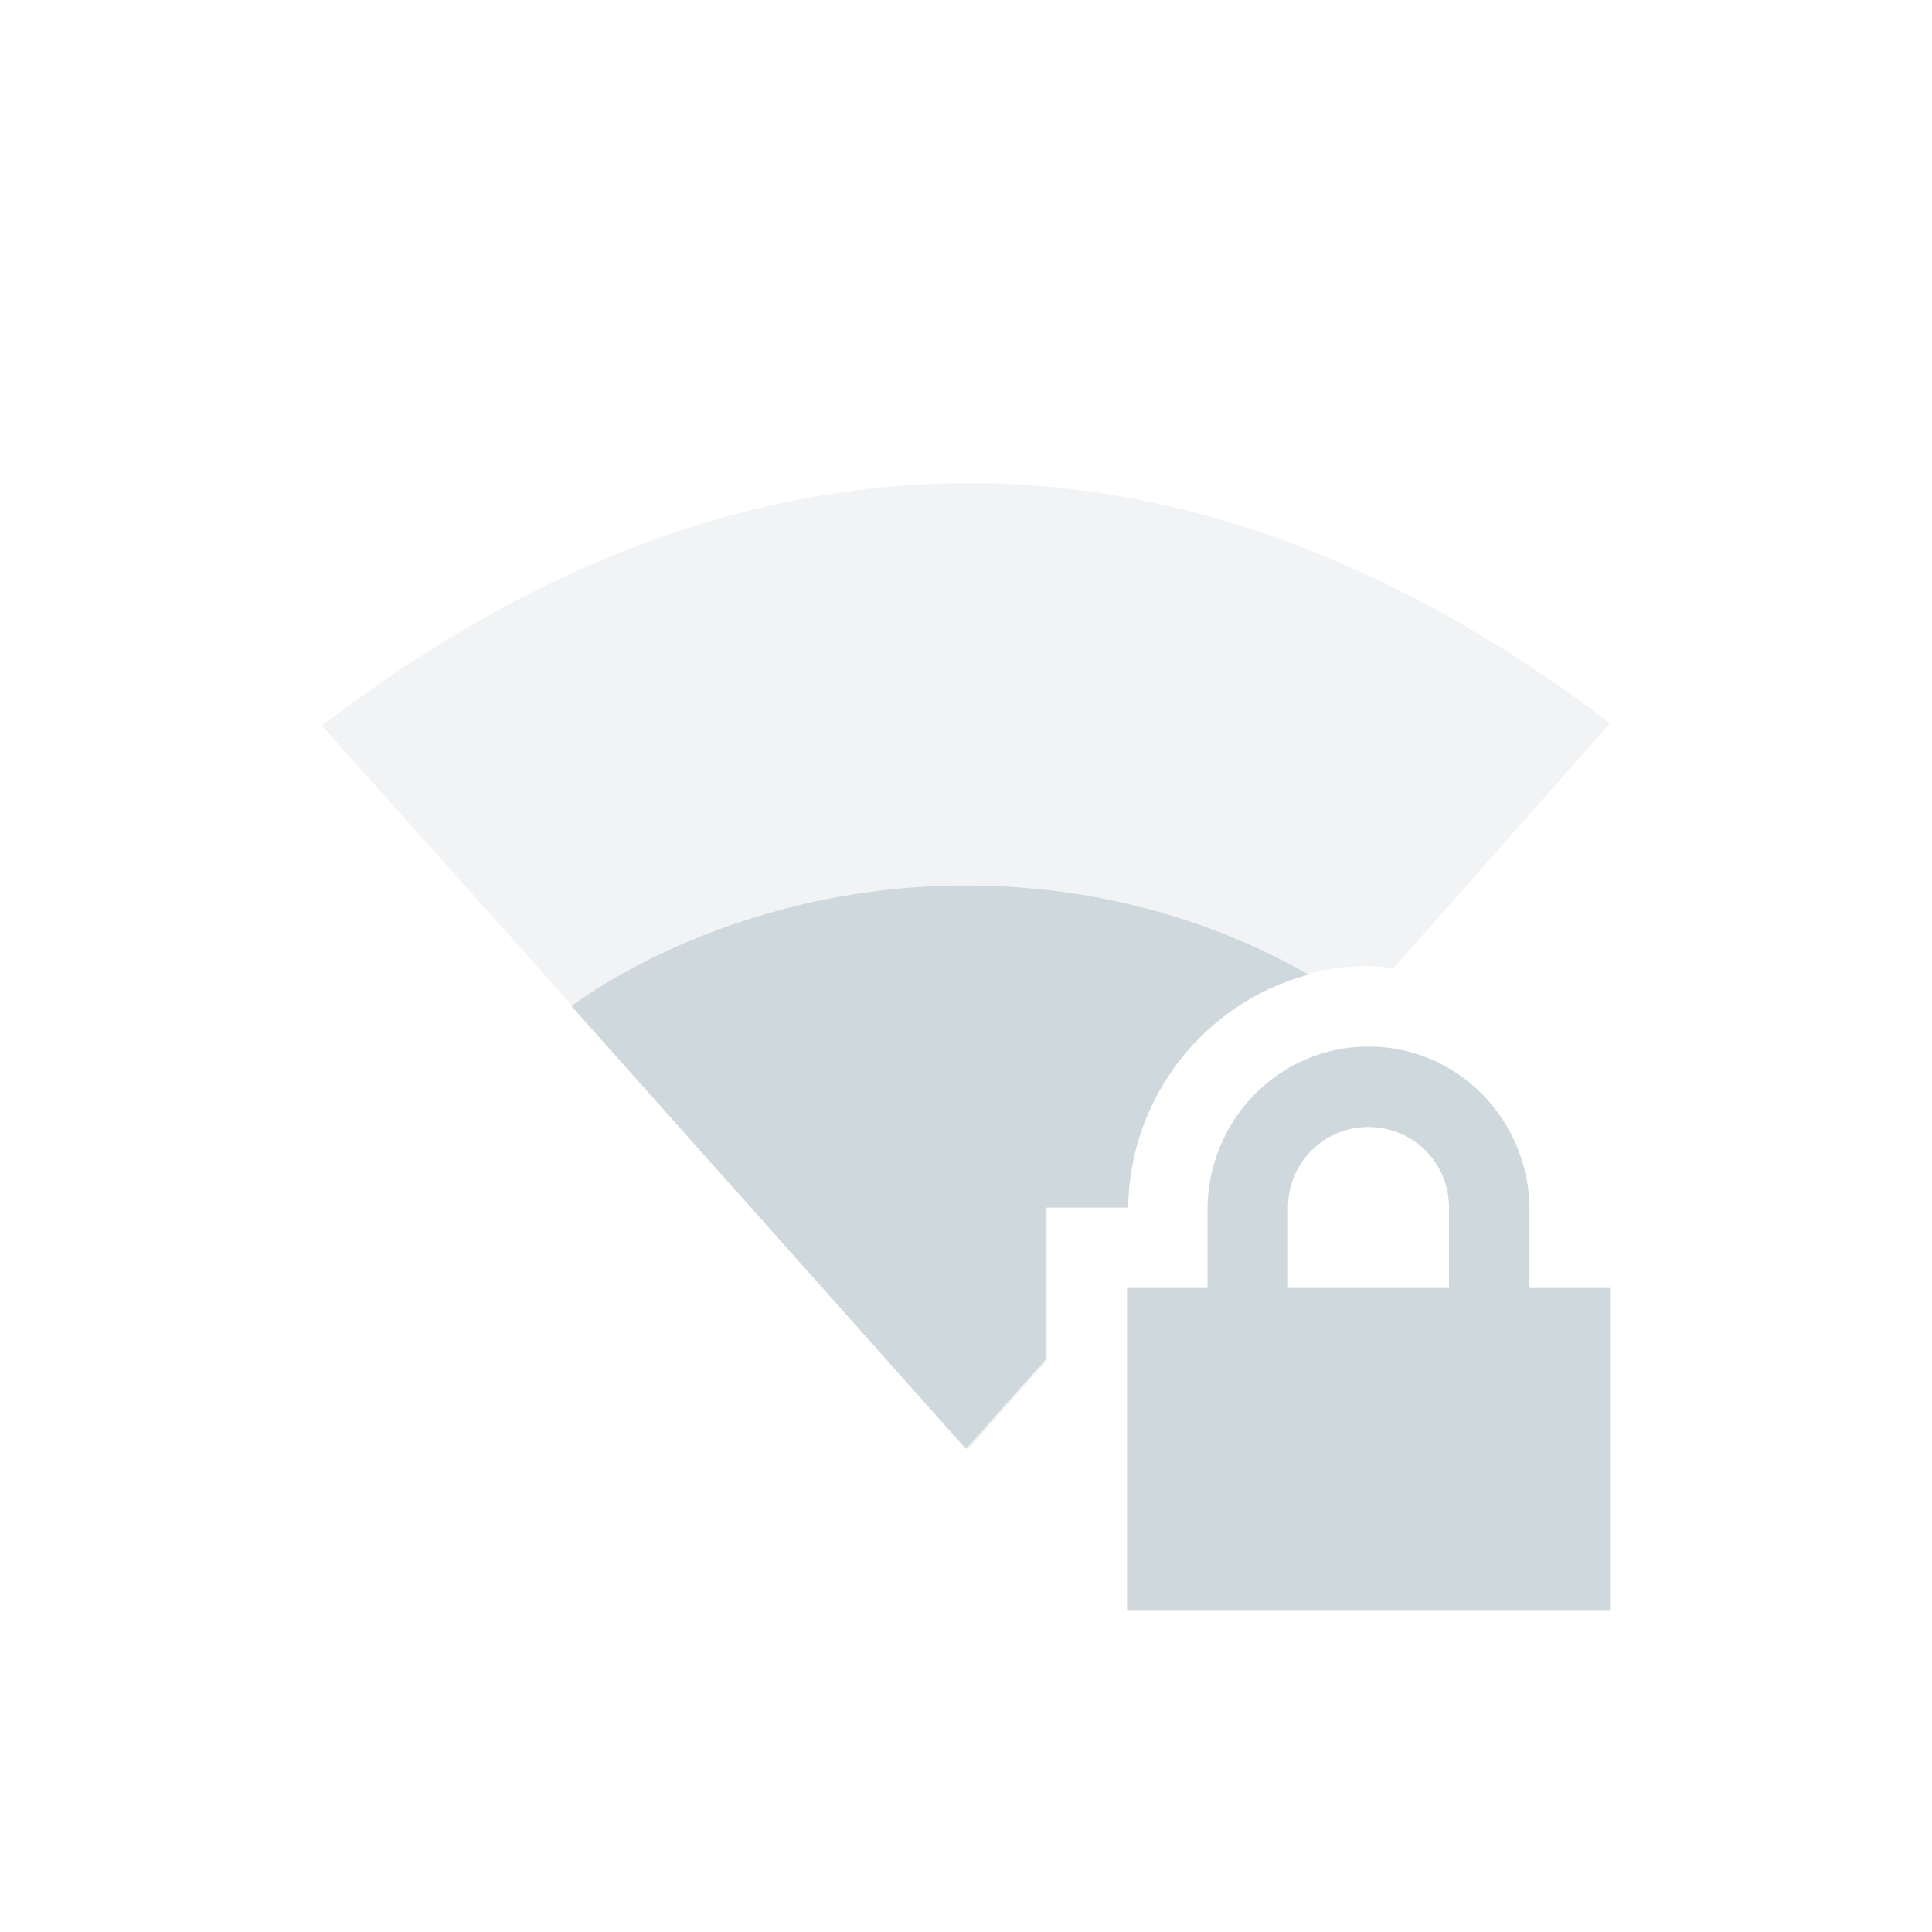
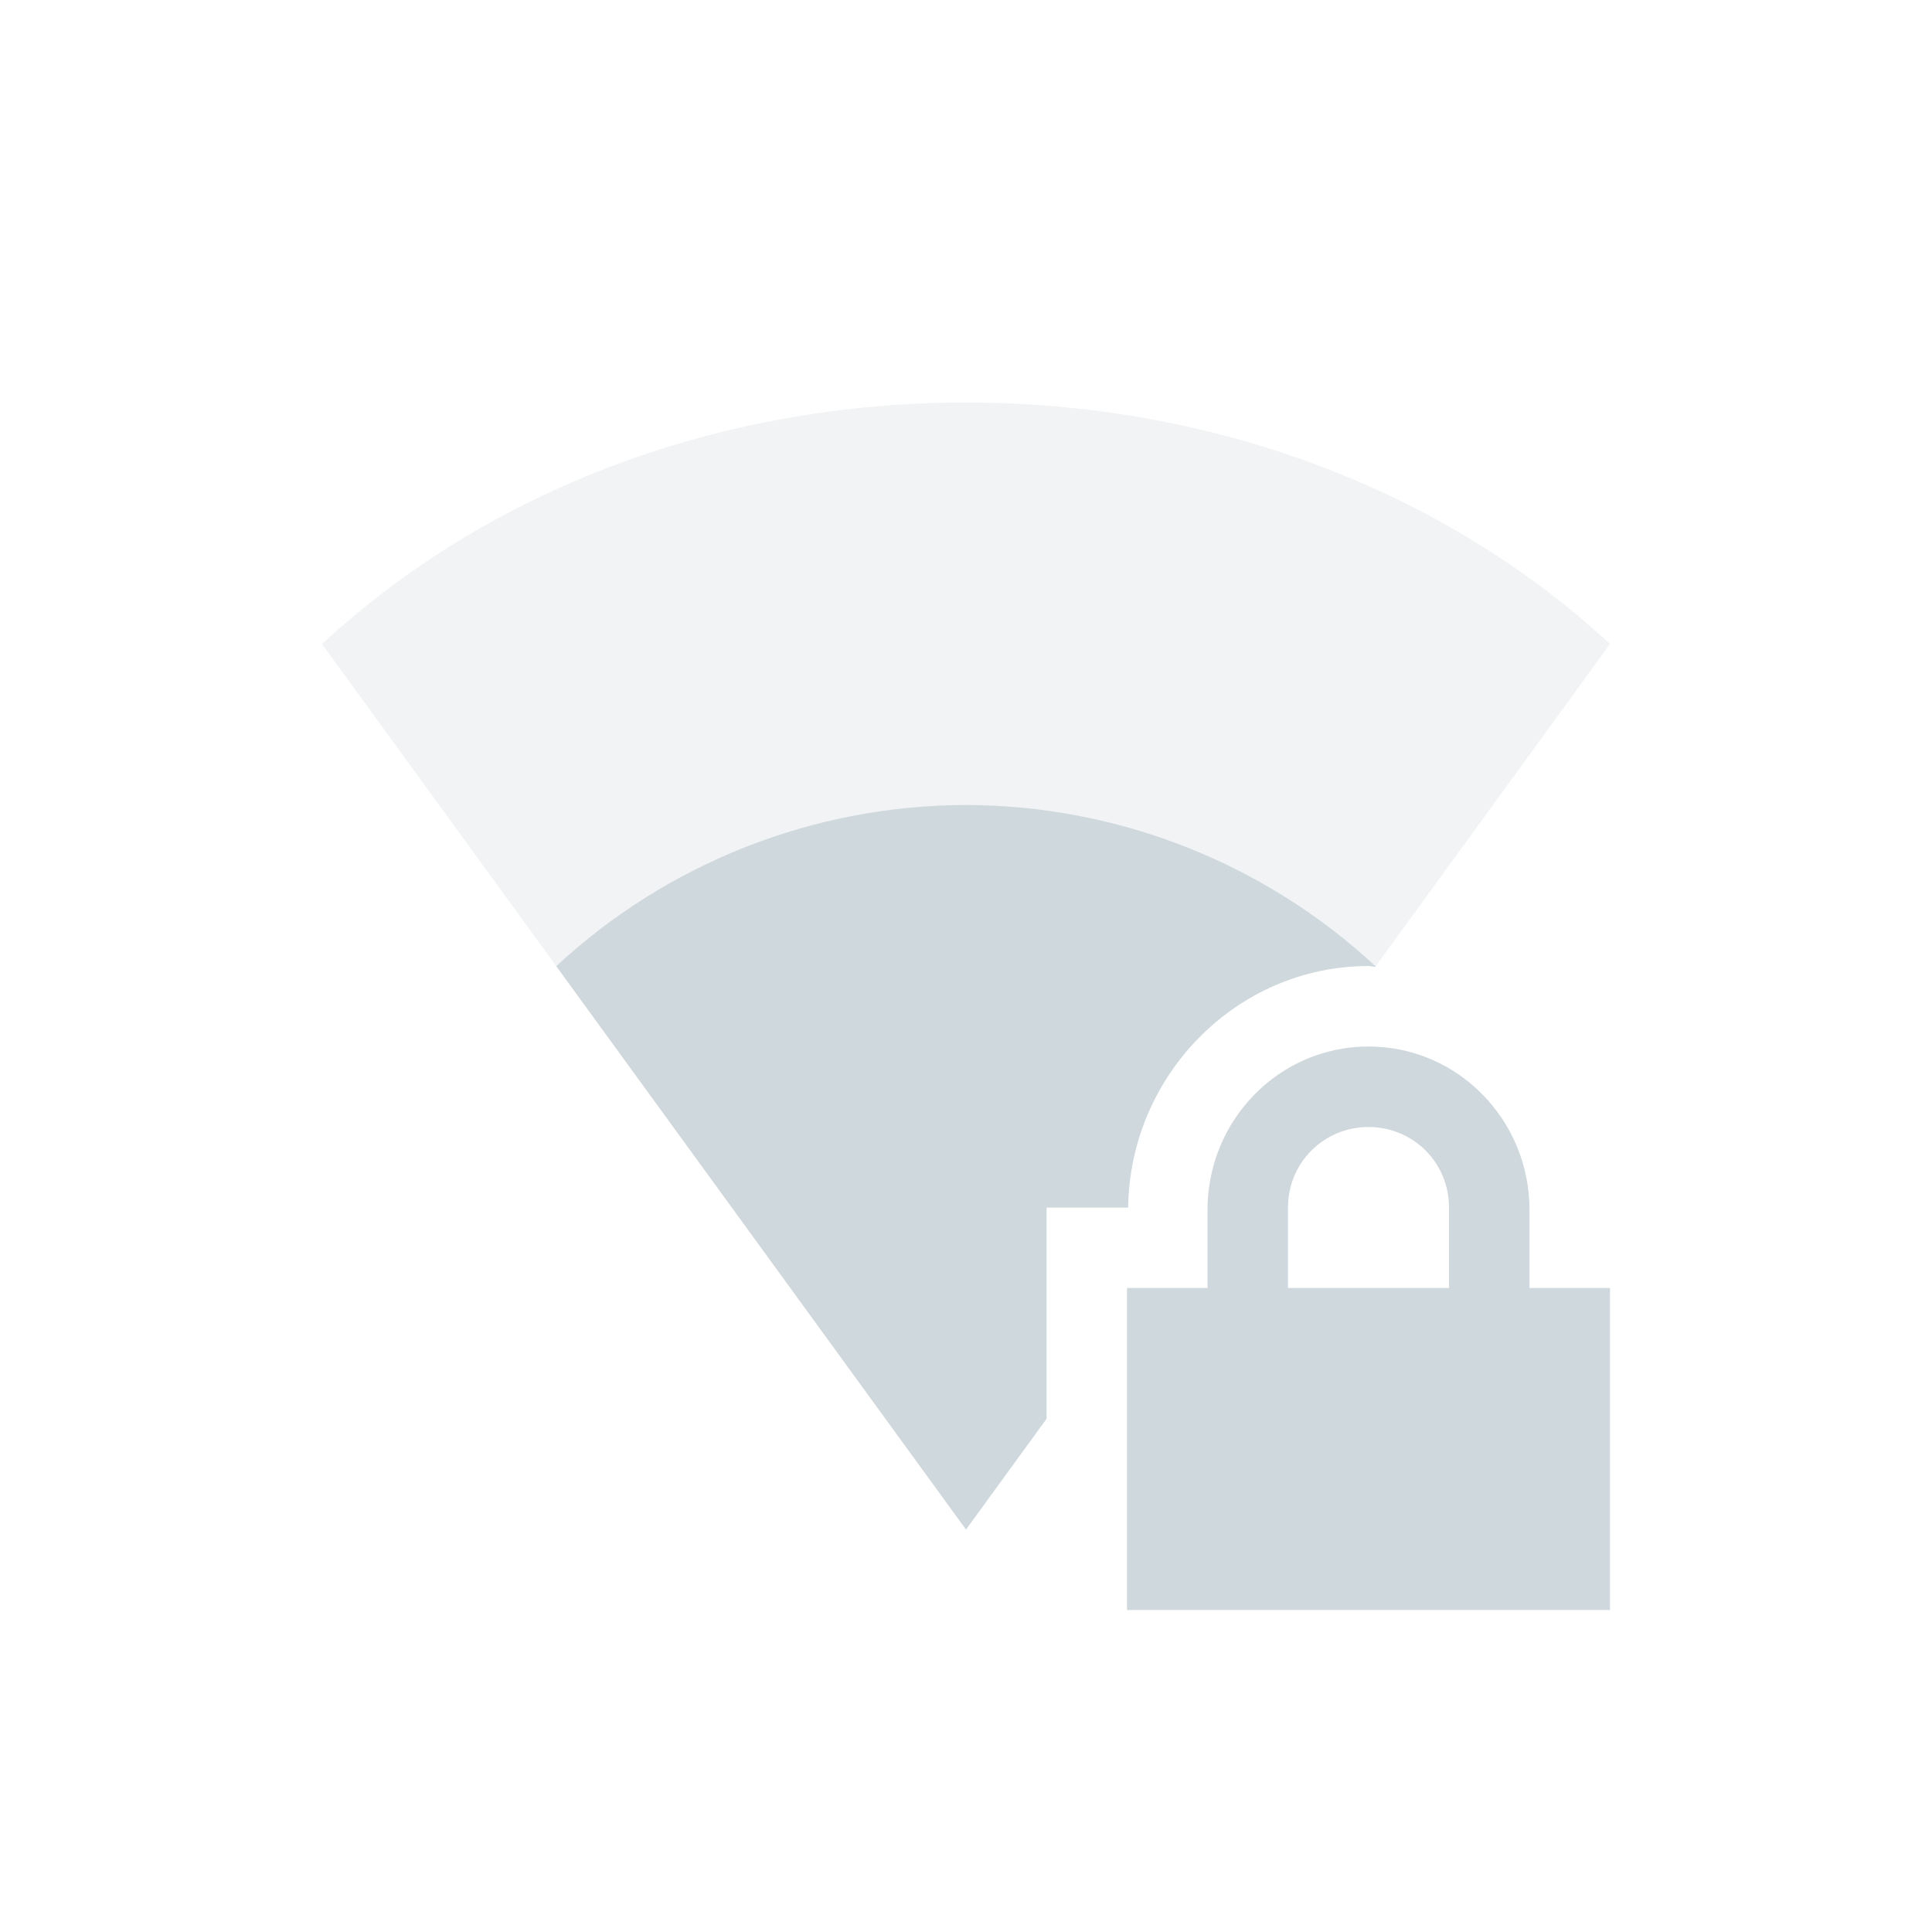
<svg xmlns="http://www.w3.org/2000/svg" width="24" height="24" version="1.1">
  <defs>
    <style id="current-color-scheme" type="text/css">
   .ColorScheme-Text { color:#cfd8dc; } .ColorScheme-Highlight { color:#00bcd4; }
  </style>
  </defs>
-   <path style="opacity:0.3;fill:currentColor" class="ColorScheme-Text" d="m 12.029,6 0.002,0.002 C 8.997,6.002 6.265,7.271 4,9.016 L 12.031,18 13,16.904 13,15 14.014,15 C 14.033,13.365 15.356,12 17,12 c 0.105,0 0.204,0.02 0.307,0.031 L 20,8.984 C 17.742,7.263 15.04,6 12.029,6 Z" />
-   <path style="fill:currentColor" class="ColorScheme-Text" d="M 12,11 C 9,11 7.1,12.5 7.1,12.5 L 12,18 13,16.877 13,15 l 1.014,0 c 0.017,-1.378 0.962,-2.553 2.242,-2.893 C 15.478,11.663 14.02,11 12,11 Z" />
-   <path style="fill:currentColor" class="ColorScheme-Text" d="m 17,13 c -1.108,0 -2,0.911 -2,2.031 l 0,0.969 -1,0 0,4 6,0 0,-4 -1,0 0,-0.969 C 19,13.911 18.108,13 17,13 Z m 0,1 c 0.554,0 1,0.442 1,1 l 0,1 -2,0 0,-1 c 0,-0.558 0.446,-1 1,-1 z" />
+   <path style="fill:currentColor" class="ColorScheme-Text" d="m 17,13 c -1.108,0 -2,0.911 -2,2.031 V 16 h -1 v 4 h 6 V 16 H 19 V 15.031 C 19,13.911 18.108,13 17,13 Z m 0,1 c 0.554,0 1,0.442 1,1 v 1 h -2 v -1 c 0,-0.558 0.446,-1 1,-1 z" />
+   <path style="opacity:0.3;fill:currentColor" class="ColorScheme-Text" d="M 12,5 C 8.949,5 6.081,6.073 4,8 l 8,11 1,-1.375 V 15 h 1.014 C 14.033,13.365 15.356,12 17,12 c 0.029,0 0.055,0.009 0.084,0.01 L 20,8 C 17.919,6.073 15.051,5 12,5 Z" />
+   <path style="fill:currentColor" class="ColorScheme-Text" d="M 12,10 A 7.5,7.5 0 0 0 6.91,12.002 L 12,19 13,17.625 V 15 h 1.014 C 14.033,13.365 15.356,12 17,12 c 0.029,0 0.055,0.009 0.084,0.01 l 0.004,-0.006 A 7.5,7.5 0 0 0 12,10 Z" />
</svg>
